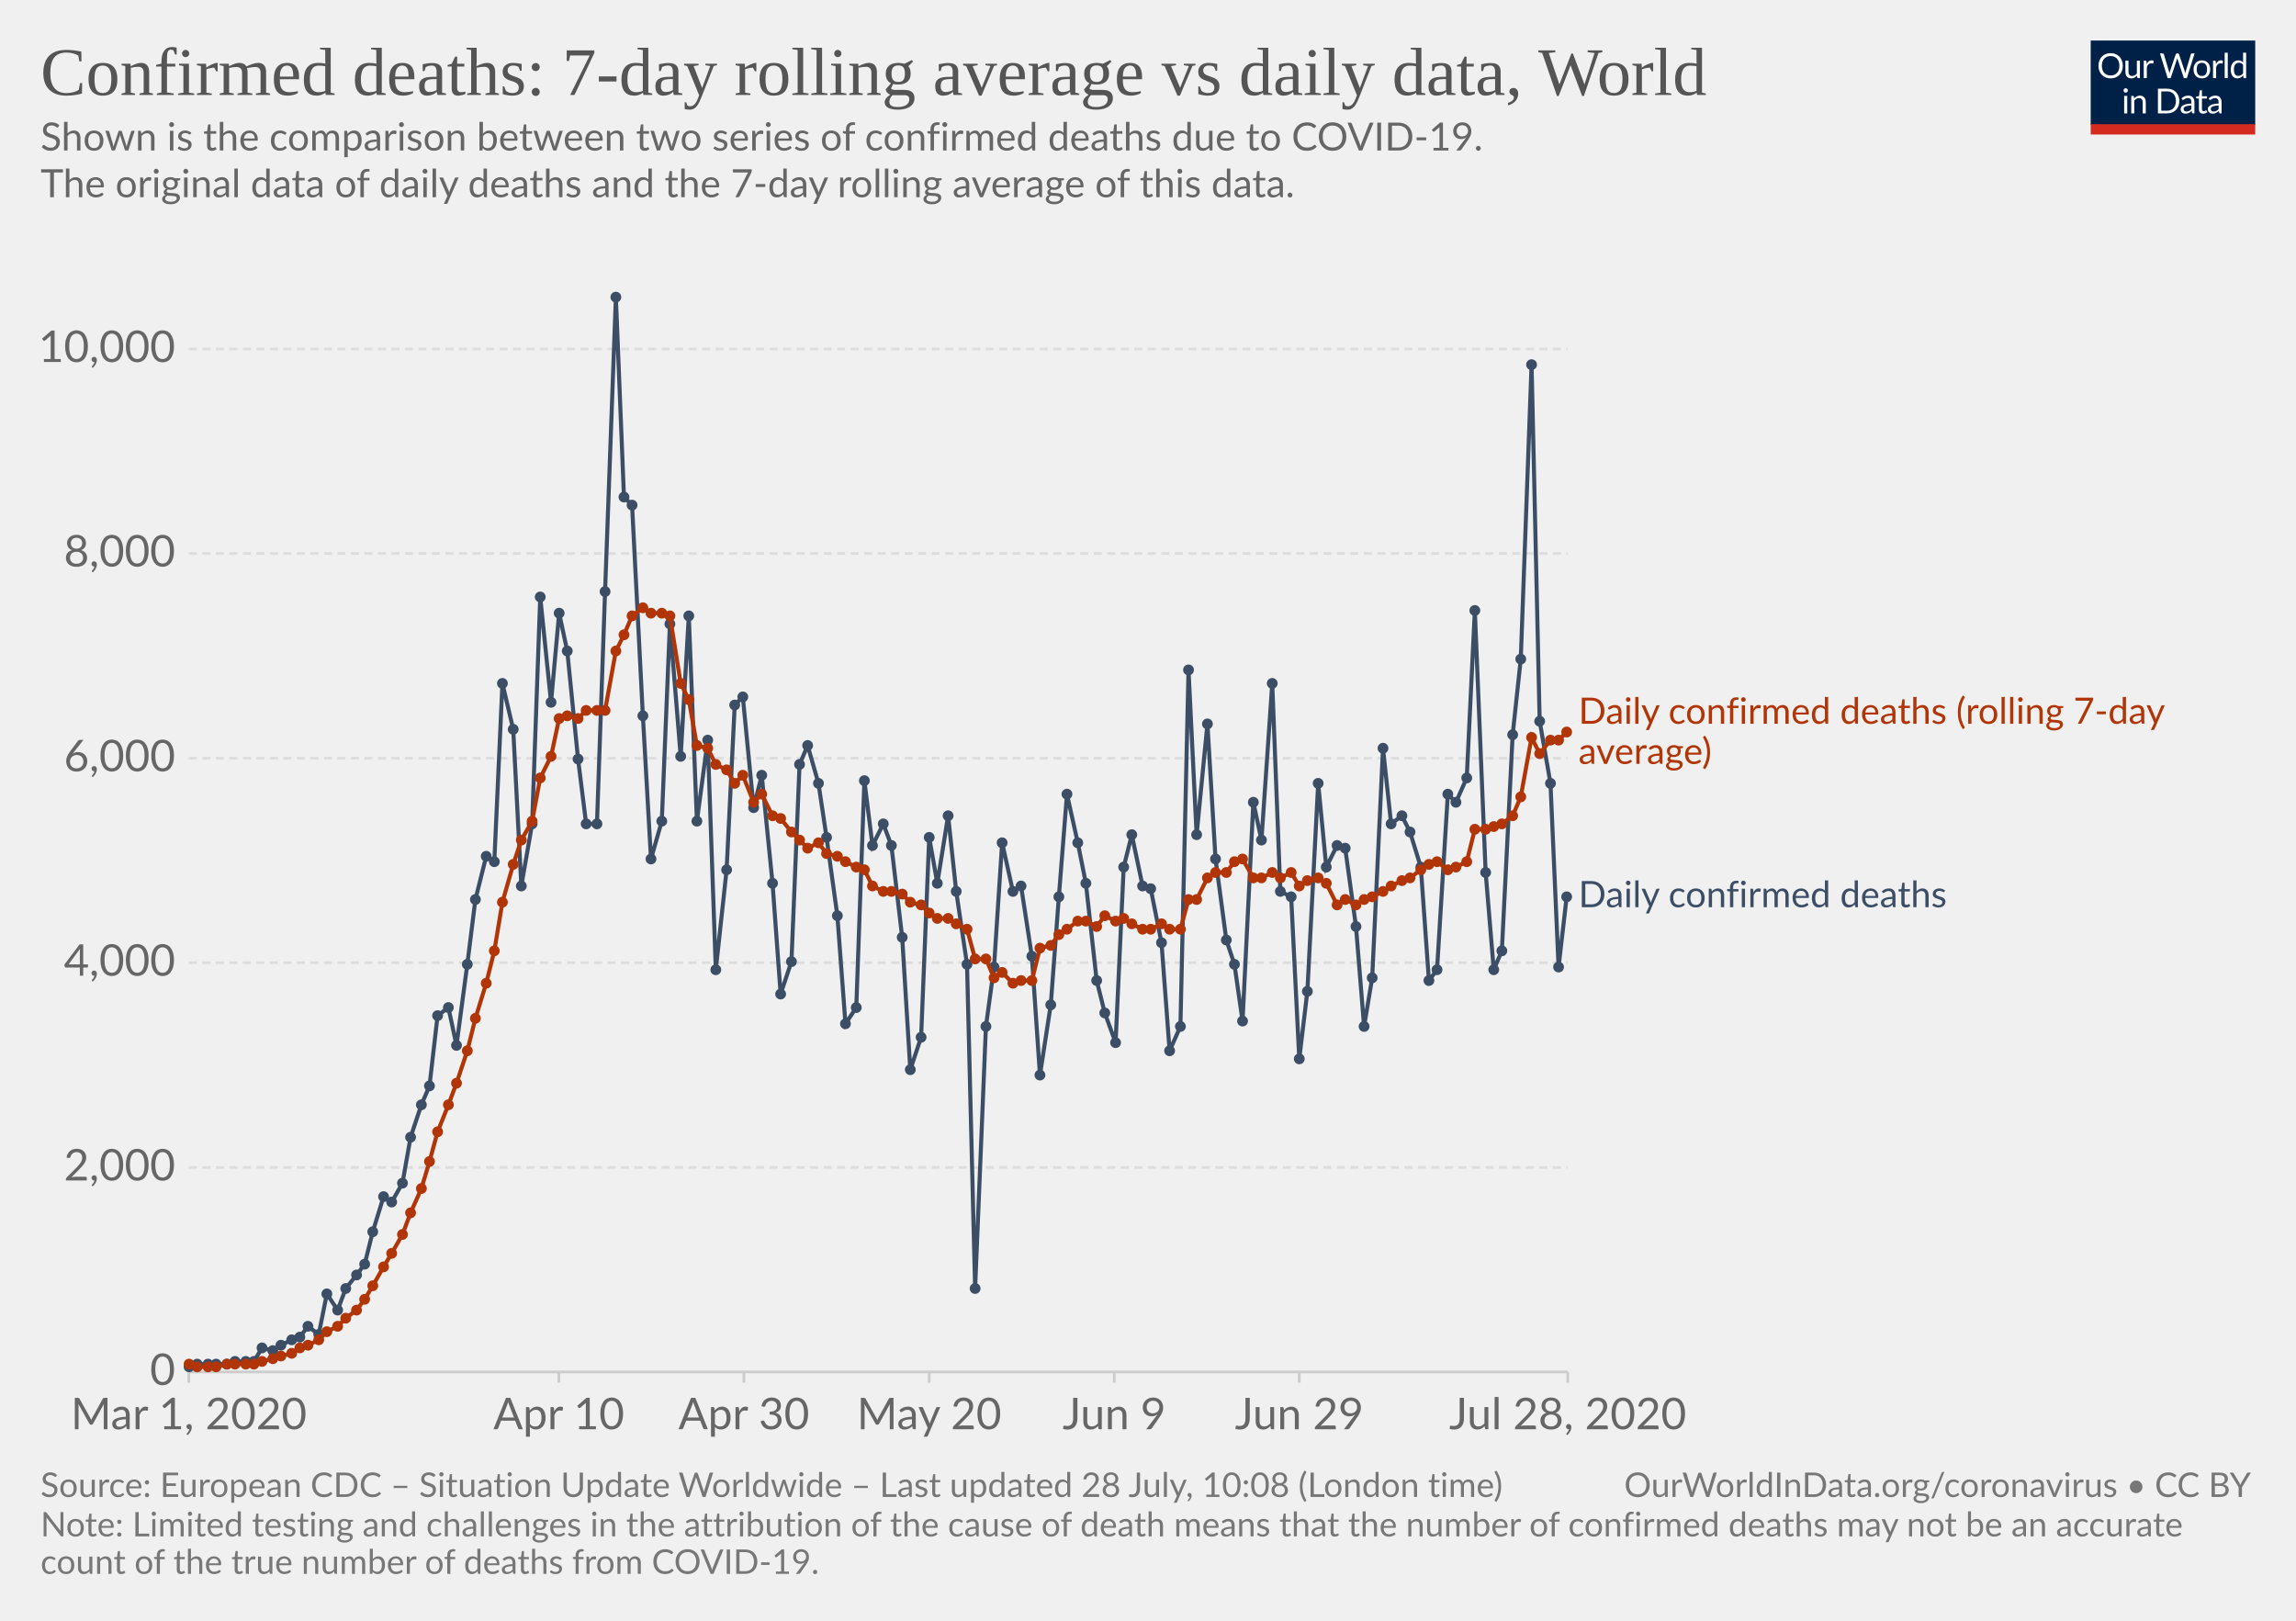
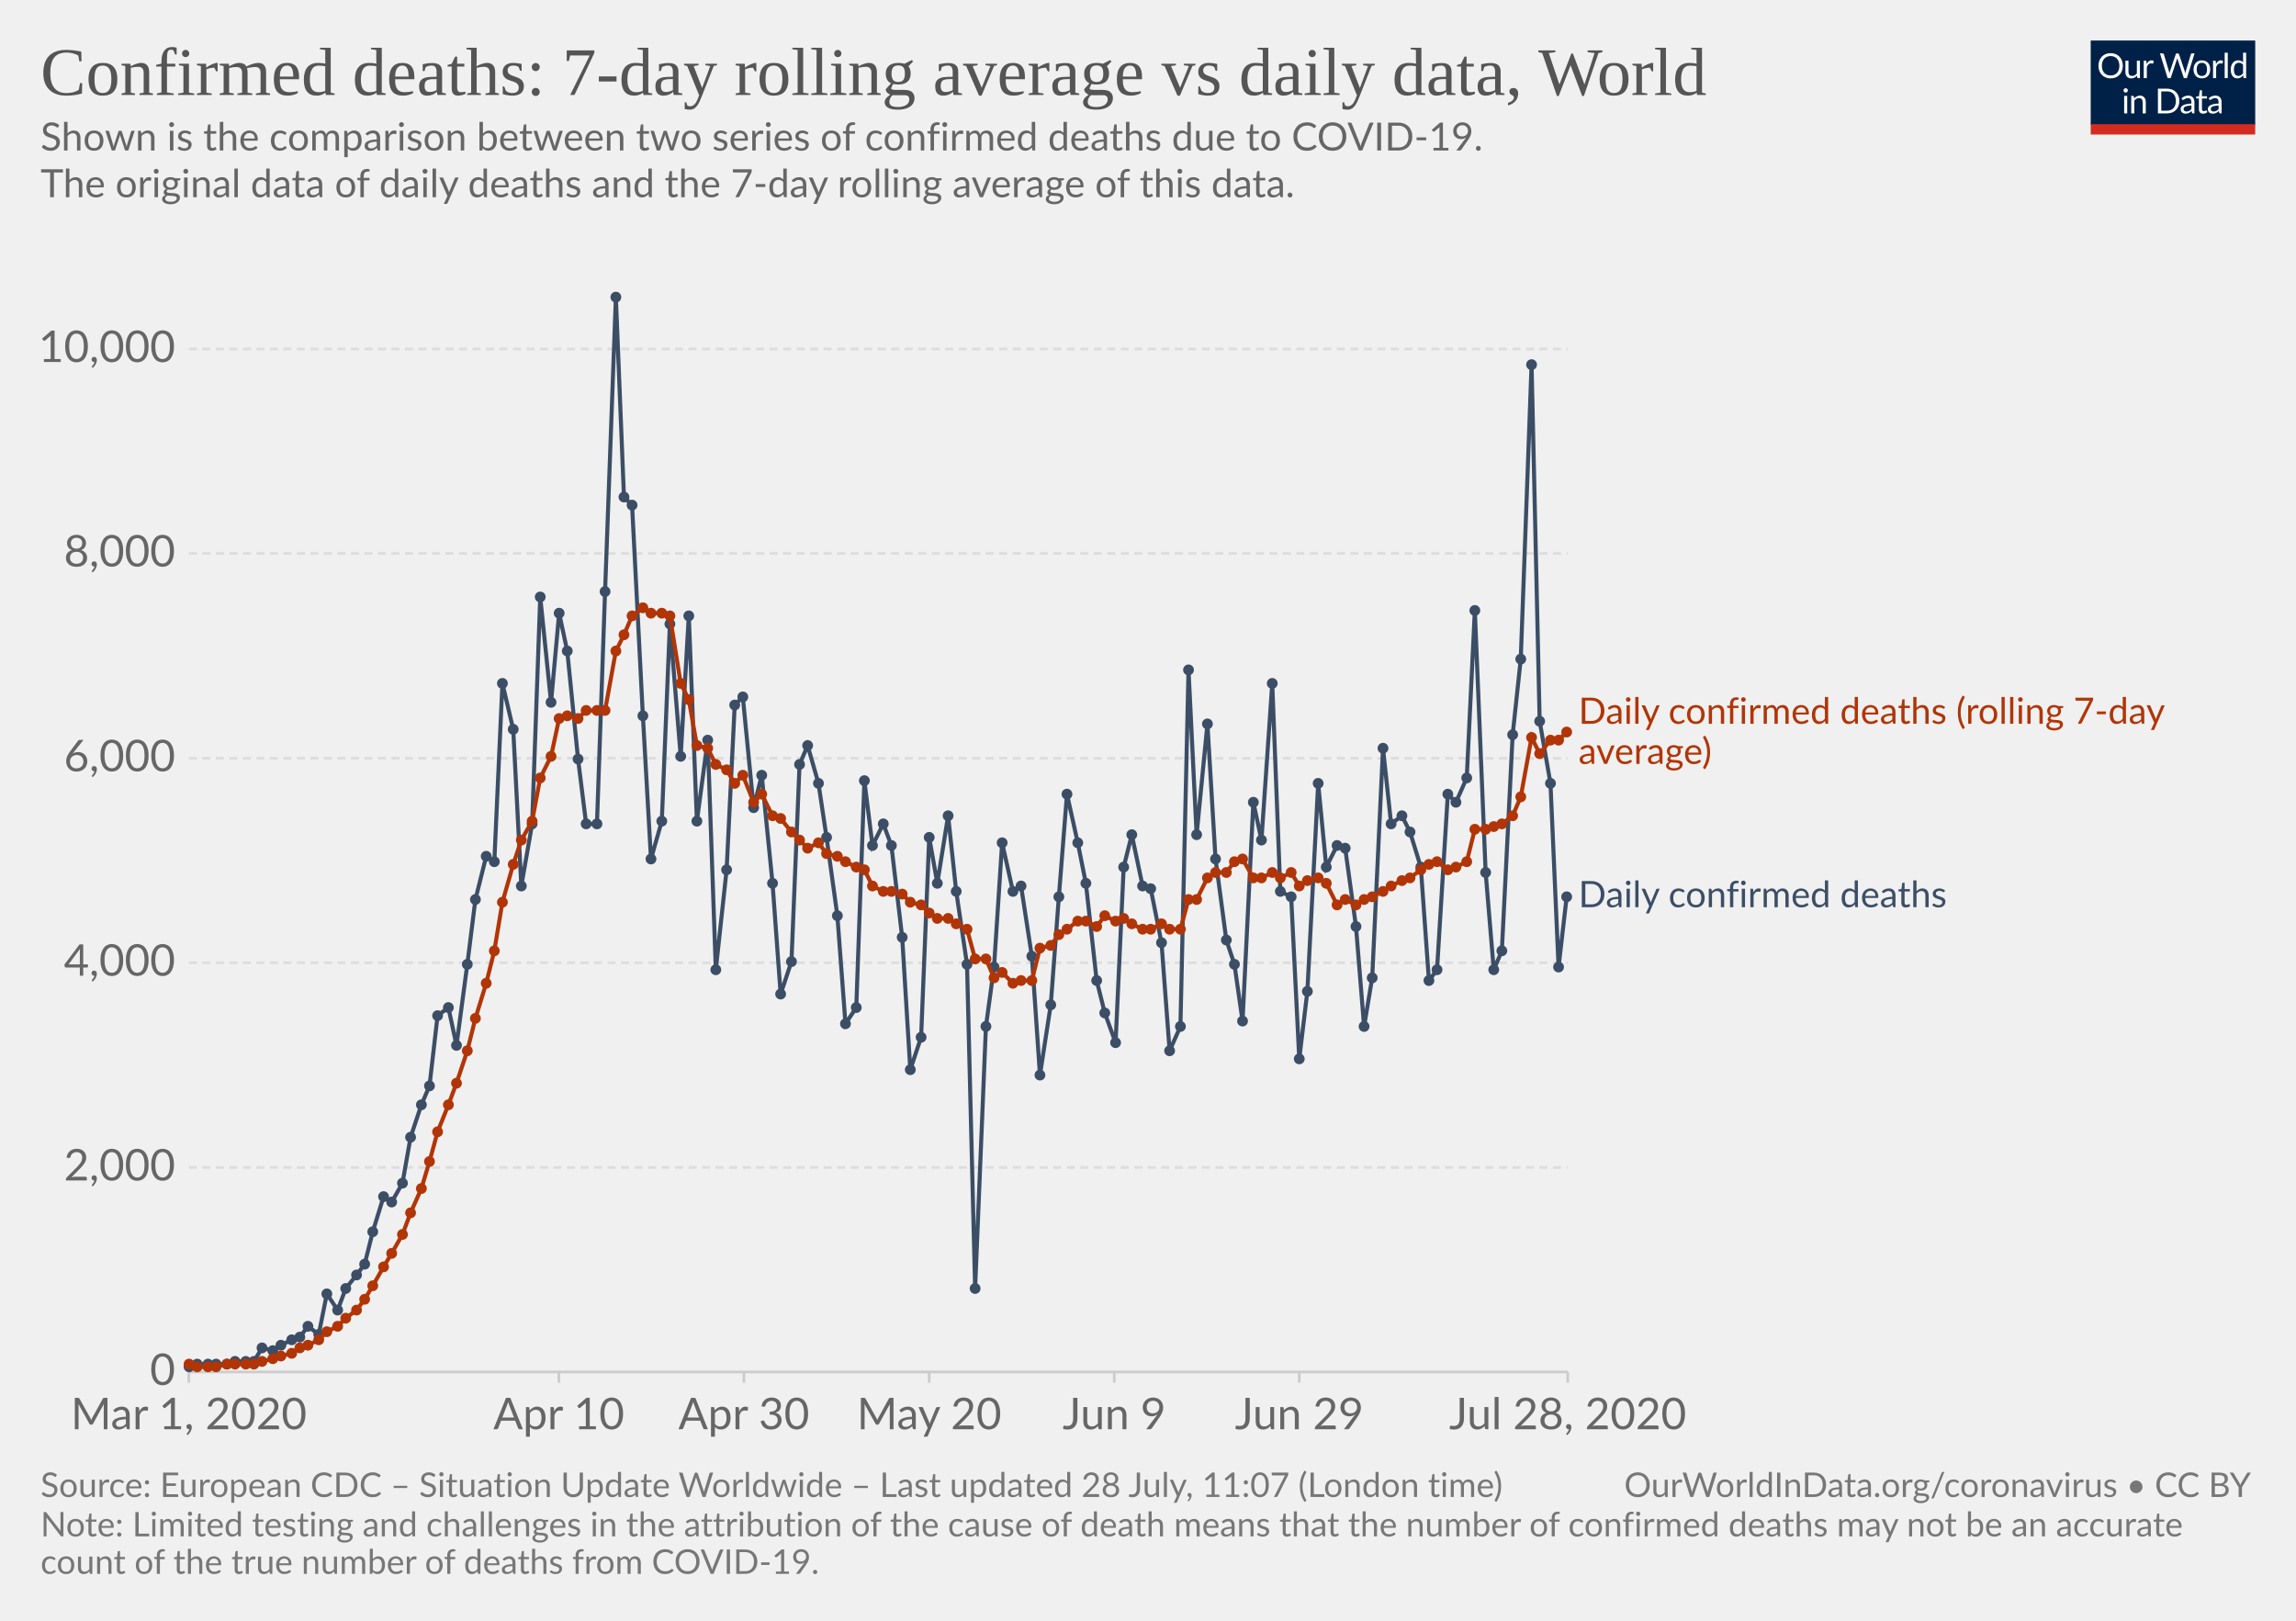
<svg xmlns="http://www.w3.org/2000/svg" version="1.1" style="background-color:#fff;-webkit-font-smoothing:antialiased" width="850" height="600" viewBox="0 0 850 600" font-family="Lato,'Helvetica Neue',Helvetica,Arial,sans-serif" font-size="18" text-rendering="optimizeLegibility">
  <g class="HeaderView">
    <g transform="matrix(.29 0 0 .29 774 15)">
      <svg width="210" height="120" viewBox="0 0 210 120" fill="none">
        <g clip-path="url(#clip0)">
          <path d="M0 0h210v107.89H0V0z" fill="#002147" />
          <path d="M40.98 32.25c0 2.36-.38 4.53-1.12 6.51a14.26 14.26 0 01-8.1 8.4c-1.9.78-4.02 1.17-6.34 1.17a16.6 16.6 0 01-6.33-1.17 14.31 14.31 0 01-8.08-8.4 18.29 18.29 0 01-1.12-6.51c0-2.36.38-4.53 1.12-6.5a14.32 14.32 0 018.07-8.44c1.92-.8 4.03-1.19 6.34-1.19 2.32 0 4.43.4 6.34 1.19 1.92.8 3.56 1.9 4.93 3.34a14.87 14.87 0 013.17 5.1 18.1 18.1 0 011.12 6.5zm-4.38 0c0-1.94-.26-3.68-.8-5.22a10.91 10.91 0 00-2.24-3.89 9.68 9.68 0 00-3.52-2.46 11.95 11.95 0 00-4.62-.86c-1.68 0-3.21.28-4.6.86a9.88 9.88 0 00-3.54 2.46 10.91 10.91 0 00-2.24 3.9c-.53 1.53-.8 3.27-.8 5.2 0 1.94.27 3.68.8 5.22a11.17 11.17 0 002.24 3.9 10.01 10.01 0 003.55 2.44c1.38.56 2.9.83 4.6.83 1.7 0 3.24-.27 4.61-.83a9.8 9.8 0 003.52-2.44 11.17 11.17 0 002.25-3.9c.53-1.54.8-3.28.8-5.21zm26.22-6.54V48H60.5c-.56 0-.9-.27-1.05-.81l-.31-2.4a12.45 12.45 0 01-3.26 2.6c-1.2.64-2.58.96-4.13.96-1.22 0-2.3-.2-3.24-.6a6.52 6.52 0 01-2.33-1.7 7.37 7.37 0 01-1.43-2.67c-.3-1.04-.46-2.2-.46-3.45V25.7h3.91v14.22c0 1.68.38 2.99 1.15 3.91.77.93 1.96 1.39 3.54 1.39 1.16 0 2.24-.27 3.23-.82a10.42 10.42 0 002.8-2.28V25.7h3.91zm8.61 4.47a9.94 9.94 0 012.6-3.56 5.64 5.64 0 013.76-1.3c.47 0 .92.05 1.34.15.44.1.83.27 1.17.49l-.3 2.92c-.09.37-.3.55-.66.55-.2 0-.5-.04-.9-.13a6.21 6.21 0 00-3.24.18c-.54.2-1.03.5-1.47.92-.42.4-.81.9-1.17 1.5-.33.58-.64 1.26-.92 2.02V48H67.7V25.71h2.25c.42 0 .72.08.88.25.16.16.27.44.33.83l.26 3.39zm61.16-13.7L122.75 48h-3.82l-7.99-24.05a21.95 21.95 0 01-.42-1.58 38.36 38.36 0 01-.44 1.58L102.05 48h-3.83L88.4 16.47h3.54c.38 0 .7.1.95.29.26.2.43.43.5.73l6.52 21.9c.1.4.2.83.28 1.28.1.46.2.94.29 1.46l.3-1.46c.12-.47.25-.9.38-1.27l7.41-21.91c.1-.25.26-.48.51-.69.27-.22.58-.33.95-.33h1.23c.38 0 .69.1.92.29.24.2.41.43.53.73l7.4 21.9a28.4 28.4 0 01.68 2.62 29.52 29.52 0 01.52-2.61l6.54-21.91c.07-.27.23-.5.48-.7.27-.21.58-.32.95-.32h3.32zm9.35 8.88c1.63 0 3.1.27 4.4.82a9.43 9.43 0 015.46 5.94c.5 1.4.74 2.98.74 4.73 0 1.76-.25 3.34-.74 4.75a9.43 9.43 0 01-5.46 5.92c-1.3.52-2.77.79-4.4.79-1.64 0-3.12-.27-4.44-.8a9.42 9.42 0 01-3.35-2.3c-.92-1-1.63-2.2-2.13-3.61-.49-1.41-.73-3-.73-4.75s.24-3.33.73-4.73c.5-1.43 1.2-2.64 2.13-3.63a9.4 9.4 0 013.35-2.31c1.32-.55 2.8-.82 4.44-.82zm0 19.89c2.2 0 3.84-.73 4.93-2.2 1.08-1.48 1.63-3.54 1.63-6.18 0-2.66-.55-4.72-1.63-6.2-1.09-1.49-2.73-2.23-4.93-2.23-1.12 0-2.09.2-2.93.57a5.7 5.7 0 00-2.06 1.65 7.5 7.5 0 00-1.24 2.67c-.26 1.04-.4 2.22-.4 3.54 0 2.64.55 4.7 1.64 6.18 1.1 1.47 2.76 2.2 4.99 2.2zm17.97-15.07a9.94 9.94 0 012.6-3.56 5.64 5.64 0 013.76-1.3c.47 0 .91.05 1.34.15.44.1.83.27 1.16.49l-.28 2.92c-.09.37-.31.55-.66.55-.2 0-.5-.04-.9-.13a6.2 6.2 0 00-3.24.18c-.54.2-1.03.5-1.47.92-.43.4-.82.9-1.17 1.5a13.1 13.1 0 00-.92 2.02V48h-3.94V25.71h2.24c.43 0 .72.08.88.25.17.16.28.44.33.83l.27 3.39zm15.04-14.59V48h-3.92V15.6h3.92zm19.55 15.43a6.22 6.22 0 00-2.38-2.05 6.7 6.7 0 00-2.86-.6c-2.07 0-3.66.75-4.77 2.23-1.12 1.48-1.68 3.6-1.68 6.33 0 1.46.13 2.7.38 3.74a7.29 7.29 0 001.1 2.56 4.35 4.35 0 001.78 1.45c.7.3 1.5.46 2.4.46 1.29 0 2.41-.3 3.36-.88a9.6 9.6 0 002.67-2.49V31.02zm3.91-15.43V48h-2.33c-.56 0-.9-.27-1.06-.81l-.35-2.71a12.13 12.13 0 01-3.25 2.77 8.28 8.28 0 01-4.23 1.06 7.31 7.31 0 01-6.14-2.9c-.73-.96-1.3-2.15-1.69-3.57a18.35 18.35 0 01.07-9.48 11.29 11.29 0 011.89-3.7 8.7 8.7 0 017.06-3.34 7.96 7.96 0 016.12 2.62V15.59h3.91zM46.61 70.71V93H42.7V70.71h3.91zm.84-7c0 .39-.08.75-.24 1.09a2.81 2.81 0 01-1.52 1.47 2.67 2.67 0 01-2.16 0 2.9 2.9 0 01-1.45-1.47 2.67 2.67 0 010-2.16c.15-.35.35-.65.6-.9.25-.27.53-.47.85-.62a2.67 2.67 0 012.16 0c.35.15.65.35.9.62.27.25.47.55.62.9.16.34.24.7.24 1.08zm7.97 10.24c.49-.54 1-1.04 1.54-1.48a9.85 9.85 0 013.66-1.84 8.96 8.96 0 015.43.35c.94.4 1.72.97 2.33 1.71a7.36 7.36 0 011.43 2.67c.32 1.04.49 2.19.49 3.45V93h-3.94V78.81c0-1.69-.4-3-1.17-3.92-.76-.93-1.93-1.4-3.5-1.4a6.6 6.6 0 00-3.25.83c-1 .56-1.92 1.31-2.77 2.27V93h-3.94V70.71h2.35c.56 0 .9.28 1.04.82l.3 2.42zm57.7 3.3c0 2.36-.37 4.5-1.11 6.44a14.3 14.3 0 01-3.17 4.98 14.1 14.1 0 01-4.93 3.2c-1.9.76-4.02 1.13-6.33 1.13H85.8V61.47h11.77c2.31 0 4.42.39 6.33 1.15a13.8 13.8 0 018.1 8.18 17.75 17.75 0 011.12 6.45zm-4.37 0c0-1.94-.26-3.67-.8-5.2a10.94 10.94 0 00-2.23-3.87 9.57 9.57 0 00-3.53-2.42 12.23 12.23 0 00-4.61-.83h-7.5v24.62h7.5c1.7 0 3.24-.28 4.61-.84a9.7 9.7 0 003.53-2.4 10.94 10.94 0 002.24-3.87c.53-1.53.8-3.26.8-5.2zm19.8 5.72c-1.8.06-3.34.2-4.62.44-1.26.22-2.3.51-3.1.88-.8.36-1.37.8-1.74 1.3-.35.5-.53 1.05-.53 1.67 0 .58.1 1.1.3 1.52a3 3 0 00.76 1.05c.34.27.73.46 1.17.6.45.11.94.17 1.45.17a7.28 7.28 0 003.5-.81 11.95 11.95 0 002.82-2.2v-4.62zm-12.65-9.11a12.73 12.73 0 013.98-2.66c1.43-.59 3-.88 4.73-.88 1.25 0 2.36.2 3.33.61a6.81 6.81 0 013.94 4.38c.33 1.04.5 2.19.5 3.43V93h-1.74a1.8 1.8 0 01-.88-.18c-.2-.13-.36-.38-.48-.74l-.44-2.12c-.59.55-1.16 1.03-1.72 1.46a9.48 9.48 0 01-3.74 1.7c-.69.15-1.46.23-2.3.23-.87 0-1.69-.12-2.45-.35a5.34 5.34 0 01-3.34-2.93 6.64 6.64 0 01-.49-2.64c0-.88.25-1.72.73-2.53a6.33 6.33 0 012.35-2.17c1.09-.63 2.5-1.15 4.25-1.54 1.75-.41 3.89-.65 6.42-.7v-1.75c0-1.73-.37-3.03-1.12-3.91-.75-.9-1.84-1.34-3.28-1.34-.97 0-1.78.12-2.44.37-.64.23-1.2.5-1.7.81l-1.23.82c-.33.23-.67.35-1 .35-.27 0-.5-.07-.69-.2a2.1 2.1 0 01-.48-.53l-.7-1.25zm27.67 19.5c-1.76 0-3.12-.5-4.07-1.48-.94-.98-1.41-2.4-1.41-4.25V74h-2.68a.9.9 0 01-.6-.2c-.16-.14-.24-.36-.24-.66v-1.56l3.65-.46.9-6.89a.9.9 0 01.29-.52.88.88 0 01.62-.22H142v7.67h6.44V74H142v13.38c0 .94.22 1.63.68 2.09.45.45 1.04.68 1.76.68a3.21 3.21 0 001.85-.53l.55-.35c.16-.12.3-.18.41-.18.2 0 .4.13.55.38l1.15 1.87a7.45 7.45 0 01-2.44 1.5c-.96.35-1.94.52-2.95.52zm19.68-10.4c-1.8.07-3.34.21-4.62.45-1.26.22-2.3.51-3.1.88-.8.36-1.37.8-1.74 1.3-.35.5-.53 1.05-.53 1.67 0 .58.1 1.1.3 1.52.18.42.44.77.76 1.05.34.27.73.46 1.17.6.45.11.94.17 1.45.17a7.3 7.3 0 003.5-.81 12.04 12.04 0 002.82-2.2v-4.62zm-12.65-9.1a12.72 12.72 0 013.99-2.66c1.42-.59 3-.88 4.72-.88 1.25 0 2.36.2 3.33.61a6.81 6.81 0 013.94 4.38c.33 1.04.5 2.19.5 3.43V93h-1.74a1.8 1.8 0 01-.88-.18c-.2-.13-.36-.38-.48-.74l-.44-2.12c-.59.55-1.16 1.03-1.72 1.46a9.48 9.48 0 01-3.74 1.7c-.69.15-1.46.23-2.3.23-.87 0-1.69-.12-2.45-.35a5.33 5.33 0 01-3.34-2.93 6.62 6.62 0 01-.49-2.64c0-.88.25-1.72.73-2.53a6.33 6.33 0 012.35-2.17c1.09-.63 2.5-1.15 4.25-1.54a31.2 31.2 0 016.42-.7v-1.75c0-1.73-.37-3.03-1.12-3.91-.75-.9-1.84-1.34-3.28-1.34-.97 0-1.78.12-2.44.37-.64.23-1.2.5-1.7.81-.46.3-.87.57-1.22.82-.34.23-.68.35-1.02.35-.26 0-.49-.07-.68-.2a1.88 1.88 0 01-.48-.53l-.7-1.25z" fill="#fff" />
          <path fill="#D42B21" d="M0 106.79h210V120H0z" />
        </g>
        <defs>
          <clipPath id="clip0">
            <path fill="#fff" d="M0 0h210v120H0z" />
          </clipPath>
        </defs>
      </svg>
    </g>
    <a href="https://ourworldindata.org/grapher/daily-confirmed-deaths-comparison-with-rolling-average" target="_blank" font-family="&quot;Playfair Display&quot;,Georgia,&quot;Times New Roman&quot;,serif">
      <text font-size="25.2" x="15" y="35.2" fill="#555">
        <tspan x="15" y="35.16">Confirmed deaths: 7-day rolling average vs daily data, World</tspan>
      </text>
    </a>
    <text font-size="14.4" x="15" y="55.7" fill="#666">
      <tspan x="15" y="55.72">Shown is the comparison between two series of confirmed deaths due to COVID-19.</tspan>
      <tspan x="15" y="73"> The original data of daily deaths and the 7-day rolling average of this data.</tspan>
      <tspan x="15" y="90.28" />
    </text>
  </g>
  <g class="LineChart">
    <defs>
      <clipPath id="a">
        <path d="M59.9 0h830v838.6h-830z" />
      </clipPath>
    </defs>
    <g class="AxisBoxView">
      <g class="HorizontalAxis">
        <path stroke="#ccc" d="M69.9 507.9v4M206.9 507.9v4M275.4 507.9v4M344 507.9v4M412.5 507.9v4M481 507.9v4M580.4 507.9v4" />
        <text x="69.9" y="529.1" fill="#666" text-anchor="middle" font-size="16.2">Mar 1, 2020</text>
        <text x="206.9" y="529.1" fill="#666" text-anchor="middle" font-size="16.2">Apr 10</text>
        <text x="275.4" y="529.1" fill="#666" text-anchor="middle" font-size="16.2">Apr 30</text>
        <text x="344" y="529.1" fill="#666" text-anchor="middle" font-size="16.2">May 20</text>
        <text x="412.5" y="529.1" fill="#666" text-anchor="middle" font-size="16.2">Jun 9</text>
        <text x="481" y="529.1" fill="#666" text-anchor="middle" font-size="16.2">Jun 29</text>
        <text x="580.4" y="529.1" fill="#666" text-anchor="middle" font-size="16.2">Jul 28, 2020</text>
      </g>
      <g class="VerticalAxis" fill="#666" dominant-baseline="middle" text-anchor="end" font-size="16.2">
        <text x="64.9" y="507.9">0</text>
        <text x="64.9" y="432.2">2,000</text>
        <text x="64.9" y="356.4">4,000</text>
        <text x="64.9" y="280.7">6,000</text>
        <text x="64.9" y="204.9">8,000</text>
        <text x="64.9" y="129.2">10,000</text>
      </g>
      <g class="AxisGridLines horizontalLines">
        <path stroke="#ccc" d="M69.9 507.9h510.46" />
        <path stroke="#ddd" stroke-dasharray="3,2" d="M69.9 432.2h510.46M69.9 356.4h510.46M69.9 280.7h510.46M69.9 204.9h510.46M69.9 129.2h510.46" />
      </g>
    </g>
    <g clip-path="url(#a)">
      <g class="HeightedLegend" cursor="default">
        <g class="legendMark">
          <text font-size="13.5" x="584.4" y="267.9" fill="#B13507">
            <tspan x="584.36" y="267.95">Daily confirmed deaths (rolling 7-day</tspan>
            <tspan x="584.36" y="282.8">average)</tspan>
          </text>
        </g>
        <g class="legendMark">
          <text font-size="13.5" x="584.4" y="335.9" fill="#3C4E66">
            <tspan x="584.36" y="335.85">Daily confirmed deaths</tspan>
          </text>
        </g>
      </g>
      <g class="Lines">
        <g class="key-World_0">
          <path stroke="#3C4E66" stroke-linecap="round" d="M70 506l3-1h11l3-1h7l3-5 4 1 3-2 4-2 3-1 3-4 4 3 3-15 4 6 3-8 4-5 3-4 3-12 4-13 3 2 4-7 3-17 4-12 3-7 3-26 4-3 3 14 4-30 3-24 4-16 3 2 3-66 4 17 3 58 4-23 3-84 4 39 3-33 3 14 4 40 3 24h4l3-86 4-109 3 74 3 3 4 78 3 53 4-14 3-73 4 49 3-52 3 76 4-30 3 85 4-37 3-61 3-3 4 41 3-12 4 40 3 41 4-12 3-73 3-7 4 14 3 20 4 29 3 40 4-6 3-84 3 24 4-8 3 8 4 34 3 49 4-12 3-74 3 17 4-25 3 28 4 27 3 120 4-97 3-22 3-46 4 18 3-2 4 26 3 44 4-26 3-40 3-38 4 18 3 15 4 36 3 12 4 11 3-65 3-12 4 19 3 1 4 20 3 40 4-9 3-132 3 61 4-41 3 50 4 30 3 9 3 21 4-81 3 14 4-58 3 77 4 2 3 60 3-25 4-77 3 31 4-8 3 1 4 29 3 37 3-18 4-85 3 28 4-3 3 6 4 13 3 42 3-4 4-65 3 3 4-9 3-62 4 97 3 36 3-7 4-80 3-28 4-109 3 132 4 23 3 68 3-26" fill="none" stroke-width="1.5" />
          <g fill="#3C4E66">
            <circle cx="70" cy="506" r="2" />
            <circle cx="73" cy="505" r="2" />
            <circle cx="77" cy="505" r="2" />
            <circle cx="80" cy="505" r="2" />
            <circle cx="84" cy="505" r="2" />
            <circle cx="87" cy="504" r="2" />
            <circle cx="91" cy="504" r="2" />
            <circle cx="94" cy="504" r="2" />
            <circle cx="97" cy="499" r="2" />
            <circle cx="101" cy="500" r="2" />
            <circle cx="104" cy="498" r="2" />
            <circle cx="108" cy="496" r="2" />
            <circle cx="111" cy="495" r="2" />
            <circle cx="114" cy="491" r="2" />
            <circle cx="118" cy="494" r="2" />
            <circle cx="121" cy="479" r="2" />
            <circle cx="125" cy="485" r="2" />
            <circle cx="128" cy="477" r="2" />
            <circle cx="132" cy="472" r="2" />
            <circle cx="135" cy="468" r="2" />
            <circle cx="138" cy="456" r="2" />
            <circle cx="142" cy="443" r="2" />
            <circle cx="145" cy="445" r="2" />
            <circle cx="149" cy="438" r="2" />
            <circle cx="152" cy="421" r="2" />
            <circle cx="156" cy="409" r="2" />
            <circle cx="159" cy="402" r="2" />
            <circle cx="162" cy="376" r="2" />
            <circle cx="166" cy="373" r="2" />
            <circle cx="169" cy="387" r="2" />
            <circle cx="173" cy="357" r="2" />
            <circle cx="176" cy="333" r="2" />
            <circle cx="180" cy="317" r="2" />
            <circle cx="183" cy="319" r="2" />
            <circle cx="186" cy="253" r="2" />
            <circle cx="190" cy="270" r="2" />
            <circle cx="193" cy="328" r="2" />
            <circle cx="197" cy="305" r="2" />
            <circle cx="200" cy="221" r="2" />
            <circle cx="204" cy="260" r="2" />
            <circle cx="207" cy="227" r="2" />
            <circle cx="210" cy="241" r="2" />
            <circle cx="214" cy="281" r="2" />
            <circle cx="217" cy="305" r="2" />
            <circle cx="221" cy="305" r="2" />
            <circle cx="224" cy="219" r="2" />
            <circle cx="228" cy="110" r="2" />
            <circle cx="231" cy="184" r="2" />
            <circle cx="234" cy="187" r="2" />
            <circle cx="238" cy="265" r="2" />
            <circle cx="241" cy="318" r="2" />
            <circle cx="245" cy="304" r="2" />
            <circle cx="248" cy="231" r="2" />
            <circle cx="252" cy="280" r="2" />
            <circle cx="255" cy="228" r="2" />
            <circle cx="258" cy="304" r="2" />
            <circle cx="262" cy="274" r="2" />
            <circle cx="265" cy="359" r="2" />
            <circle cx="269" cy="322" r="2" />
            <circle cx="272" cy="261" r="2" />
            <circle cx="275" cy="258" r="2" />
            <circle cx="279" cy="299" r="2" />
            <circle cx="282" cy="287" r="2" />
            <circle cx="286" cy="327" r="2" />
            <circle cx="289" cy="368" r="2" />
            <circle cx="293" cy="356" r="2" />
            <circle cx="296" cy="283" r="2" />
            <circle cx="299" cy="276" r="2" />
            <circle cx="303" cy="290" r="2" />
            <circle cx="306" cy="310" r="2" />
            <circle cx="310" cy="339" r="2" />
            <circle cx="313" cy="379" r="2" />
            <circle cx="317" cy="373" r="2" />
            <circle cx="320" cy="289" r="2" />
            <circle cx="323" cy="313" r="2" />
            <circle cx="327" cy="305" r="2" />
            <circle cx="330" cy="313" r="2" />
            <circle cx="334" cy="347" r="2" />
            <circle cx="337" cy="396" r="2" />
            <circle cx="341" cy="384" r="2" />
            <circle cx="344" cy="310" r="2" />
            <circle cx="347" cy="327" r="2" />
            <circle cx="351" cy="302" r="2" />
            <circle cx="354" cy="330" r="2" />
            <circle cx="358" cy="357" r="2" />
            <circle cx="361" cy="477" r="2" />
            <circle cx="365" cy="380" r="2" />
            <circle cx="368" cy="358" r="2" />
            <circle cx="371" cy="312" r="2" />
            <circle cx="375" cy="330" r="2" />
            <circle cx="378" cy="328" r="2" />
            <circle cx="382" cy="354" r="2" />
            <circle cx="385" cy="398" r="2" />
            <circle cx="389" cy="372" r="2" />
            <circle cx="392" cy="332" r="2" />
            <circle cx="395" cy="294" r="2" />
            <circle cx="399" cy="312" r="2" />
            <circle cx="402" cy="327" r="2" />
            <circle cx="406" cy="363" r="2" />
            <circle cx="409" cy="375" r="2" />
            <circle cx="413" cy="386" r="2" />
            <circle cx="416" cy="321" r="2" />
            <circle cx="419" cy="309" r="2" />
            <circle cx="423" cy="328" r="2" />
            <circle cx="426" cy="329" r="2" />
            <circle cx="430" cy="349" r="2" />
            <circle cx="433" cy="389" r="2" />
            <circle cx="437" cy="380" r="2" />
            <circle cx="440" cy="248" r="2" />
            <circle cx="443" cy="309" r="2" />
            <circle cx="447" cy="268" r="2" />
            <circle cx="450" cy="318" r="2" />
            <circle cx="454" cy="348" r="2" />
            <circle cx="457" cy="357" r="2" />
            <circle cx="460" cy="378" r="2" />
            <circle cx="464" cy="297" r="2" />
            <circle cx="467" cy="311" r="2" />
            <circle cx="471" cy="253" r="2" />
            <circle cx="474" cy="330" r="2" />
            <circle cx="478" cy="332" r="2" />
            <circle cx="481" cy="392" r="2" />
            <circle cx="484" cy="367" r="2" />
            <circle cx="488" cy="290" r="2" />
            <circle cx="491" cy="321" r="2" />
            <circle cx="495" cy="313" r="2" />
            <circle cx="498" cy="314" r="2" />
            <circle cx="502" cy="343" r="2" />
            <circle cx="505" cy="380" r="2" />
            <circle cx="508" cy="362" r="2" />
            <circle cx="512" cy="277" r="2" />
            <circle cx="515" cy="305" r="2" />
            <circle cx="519" cy="302" r="2" />
            <circle cx="522" cy="308" r="2" />
            <circle cx="526" cy="321" r="2" />
            <circle cx="529" cy="363" r="2" />
            <circle cx="532" cy="359" r="2" />
            <circle cx="536" cy="294" r="2" />
            <circle cx="539" cy="297" r="2" />
            <circle cx="543" cy="288" r="2" />
            <circle cx="546" cy="226" r="2" />
            <circle cx="550" cy="323" r="2" />
            <circle cx="553" cy="359" r="2" />
            <circle cx="556" cy="352" r="2" />
            <circle cx="560" cy="272" r="2" />
            <circle cx="563" cy="244" r="2" />
            <circle cx="567" cy="135" r="2" />
            <circle cx="570" cy="267" r="2" />
            <circle cx="574" cy="290" r="2" />
            <circle cx="577" cy="358" r="2" />
            <circle cx="580" cy="332" r="2" />
          </g>
        </g>
        <g class="key-World_1">
          <path stroke="#B13507" stroke-linecap="round" d="M70 505l3 1h7l4-1h10l3-1 4-1 3-1 4-1 3-2 3-1 4-2 3-3 4-2 3-3 4-3 3-4 3-5 4-7 3-5 4-7 3-8 4-9 3-10 3-11 4-10 3-8 4-12 3-12 4-13 3-12 3-18 4-14 3-9 4-7 3-16 4-8 3-14 3-1 4 1 3-3h7l4-22 3-6 3-7 4-3 3 2h4l3 1 4 25 3 6 3 17 4 1 3 6 4 2 3 5 3-3 4 10 3-3 4 8 3 1 4 5 3 3 3 3 4-2 3 4 4 1 3 2 4 2 3 1 3 6 4 2h3l4 1 3 3 4 1 3 3 3 2h4l3 2 4 2 3 11h4l3 7 3-2 4 4 3-1h4l3-12 4-1 3-4 3-2 4-3h3l4 2 3-4 4 2 3-1 3 2 4 2h3l4-2 3 2h4l3-11h3l4-8 3-2h4l3-4 3-1 4 7h3l4-2 3 2 4-2 3 5 3-2 4-1 3 2 4 8 3-2 4 2 3-2 3-1 4-2 3-2 4-2 3-1 4-3 3-2 3-1 4 3 3-1 4-2 3-12h4l3-1 3-1 4-3 3-7 4-22 3 6 4-5h3l3-3" fill="none" stroke-width="1.5" />
          <g fill="#B13507">
            <circle cx="70" cy="505" r="2" />
            <circle cx="73" cy="506" r="2" />
            <circle cx="77" cy="506" r="2" />
            <circle cx="80" cy="506" r="2" />
            <circle cx="84" cy="505" r="2" />
            <circle cx="87" cy="505" r="2" />
            <circle cx="91" cy="505" r="2" />
            <circle cx="94" cy="505" r="2" />
            <circle cx="97" cy="504" r="2" />
            <circle cx="101" cy="503" r="2" />
            <circle cx="104" cy="502" r="2" />
            <circle cx="108" cy="501" r="2" />
            <circle cx="111" cy="499" r="2" />
            <circle cx="114" cy="498" r="2" />
            <circle cx="118" cy="496" r="2" />
            <circle cx="121" cy="493" r="2" />
            <circle cx="125" cy="491" r="2" />
            <circle cx="128" cy="488" r="2" />
            <circle cx="132" cy="485" r="2" />
            <circle cx="135" cy="481" r="2" />
            <circle cx="138" cy="476" r="2" />
            <circle cx="142" cy="469" r="2" />
            <circle cx="145" cy="464" r="2" />
            <circle cx="149" cy="457" r="2" />
            <circle cx="152" cy="449" r="2" />
            <circle cx="156" cy="440" r="2" />
            <circle cx="159" cy="430" r="2" />
            <circle cx="162" cy="419" r="2" />
            <circle cx="166" cy="409" r="2" />
            <circle cx="169" cy="401" r="2" />
            <circle cx="173" cy="389" r="2" />
            <circle cx="176" cy="377" r="2" />
            <circle cx="180" cy="364" r="2" />
            <circle cx="183" cy="352" r="2" />
            <circle cx="186" cy="334" r="2" />
            <circle cx="190" cy="320" r="2" />
            <circle cx="193" cy="311" r="2" />
            <circle cx="197" cy="304" r="2" />
            <circle cx="200" cy="288" r="2" />
            <circle cx="204" cy="280" r="2" />
            <circle cx="207" cy="266" r="2" />
            <circle cx="210" cy="265" r="2" />
            <circle cx="214" cy="266" r="2" />
            <circle cx="217" cy="263" r="2" />
            <circle cx="221" cy="263" r="2" />
            <circle cx="224" cy="263" r="2" />
            <circle cx="228" cy="241" r="2" />
            <circle cx="231" cy="235" r="2" />
            <circle cx="234" cy="228" r="2" />
            <circle cx="238" cy="225" r="2" />
            <circle cx="241" cy="227" r="2" />
            <circle cx="245" cy="227" r="2" />
            <circle cx="248" cy="228" r="2" />
            <circle cx="252" cy="253" r="2" />
            <circle cx="255" cy="259" r="2" />
            <circle cx="258" cy="276" r="2" />
            <circle cx="262" cy="277" r="2" />
            <circle cx="265" cy="283" r="2" />
            <circle cx="269" cy="285" r="2" />
            <circle cx="272" cy="290" r="2" />
            <circle cx="275" cy="287" r="2" />
            <circle cx="279" cy="297" r="2" />
            <circle cx="282" cy="294" r="2" />
            <circle cx="286" cy="302" r="2" />
            <circle cx="289" cy="303" r="2" />
            <circle cx="293" cy="308" r="2" />
            <circle cx="296" cy="311" r="2" />
            <circle cx="299" cy="314" r="2" />
            <circle cx="303" cy="312" r="2" />
            <circle cx="306" cy="316" r="2" />
            <circle cx="310" cy="317" r="2" />
            <circle cx="313" cy="319" r="2" />
            <circle cx="317" cy="321" r="2" />
            <circle cx="320" cy="322" r="2" />
            <circle cx="323" cy="328" r="2" />
            <circle cx="327" cy="330" r="2" />
            <circle cx="330" cy="330" r="2" />
            <circle cx="334" cy="331" r="2" />
            <circle cx="337" cy="334" r="2" />
            <circle cx="341" cy="335" r="2" />
            <circle cx="344" cy="338" r="2" />
            <circle cx="347" cy="340" r="2" />
            <circle cx="351" cy="340" r="2" />
            <circle cx="354" cy="342" r="2" />
            <circle cx="358" cy="344" r="2" />
            <circle cx="361" cy="355" r="2" />
            <circle cx="365" cy="355" r="2" />
            <circle cx="368" cy="362" r="2" />
            <circle cx="371" cy="360" r="2" />
            <circle cx="375" cy="364" r="2" />
            <circle cx="378" cy="363" r="2" />
            <circle cx="382" cy="363" r="2" />
            <circle cx="385" cy="351" r="2" />
            <circle cx="389" cy="350" r="2" />
            <circle cx="392" cy="346" r="2" />
            <circle cx="395" cy="344" r="2" />
            <circle cx="399" cy="341" r="2" />
            <circle cx="402" cy="341" r="2" />
            <circle cx="406" cy="343" r="2" />
            <circle cx="409" cy="339" r="2" />
            <circle cx="413" cy="341" r="2" />
            <circle cx="416" cy="340" r="2" />
            <circle cx="419" cy="342" r="2" />
            <circle cx="423" cy="344" r="2" />
            <circle cx="426" cy="344" r="2" />
            <circle cx="430" cy="342" r="2" />
            <circle cx="433" cy="344" r="2" />
            <circle cx="437" cy="344" r="2" />
            <circle cx="440" cy="333" r="2" />
            <circle cx="443" cy="333" r="2" />
            <circle cx="447" cy="325" r="2" />
            <circle cx="450" cy="323" r="2" />
            <circle cx="454" cy="323" r="2" />
            <circle cx="457" cy="319" r="2" />
            <circle cx="460" cy="318" r="2" />
            <circle cx="464" cy="325" r="2" />
            <circle cx="467" cy="325" r="2" />
            <circle cx="471" cy="323" r="2" />
            <circle cx="474" cy="325" r="2" />
            <circle cx="478" cy="323" r="2" />
            <circle cx="481" cy="328" r="2" />
            <circle cx="484" cy="326" r="2" />
            <circle cx="488" cy="325" r="2" />
            <circle cx="491" cy="327" r="2" />
            <circle cx="495" cy="335" r="2" />
            <circle cx="498" cy="333" r="2" />
            <circle cx="502" cy="335" r="2" />
            <circle cx="505" cy="333" r="2" />
            <circle cx="508" cy="332" r="2" />
            <circle cx="512" cy="330" r="2" />
            <circle cx="515" cy="328" r="2" />
            <circle cx="519" cy="326" r="2" />
            <circle cx="522" cy="325" r="2" />
            <circle cx="526" cy="322" r="2" />
            <circle cx="529" cy="320" r="2" />
            <circle cx="532" cy="319" r="2" />
            <circle cx="536" cy="322" r="2" />
            <circle cx="539" cy="321" r="2" />
            <circle cx="543" cy="319" r="2" />
            <circle cx="546" cy="307" r="2" />
            <circle cx="550" cy="307" r="2" />
            <circle cx="553" cy="306" r="2" />
            <circle cx="556" cy="305" r="2" />
            <circle cx="560" cy="302" r="2" />
            <circle cx="563" cy="295" r="2" />
            <circle cx="567" cy="273" r="2" />
            <circle cx="570" cy="279" r="2" />
            <circle cx="574" cy="274" r="2" />
            <circle cx="577" cy="274" r="2" />
            <circle cx="580" cy="271" r="2" />
          </g>
        </g>
      </g>
    </g>
  </g>
  <g class="SourcesFooter" fill="#777">
    <g class="clickable" fill="#777">
      <text font-size="12.6" x="15" y="554.2">
-         <tspan x="15" y="554.18">Source: European CDC – Situation Update Worldwide – Last updated 28 July, 10:08 (London time)</tspan>
+         <tspan x="15" y="554.18">Source: European CDC – Situation Update Worldwide – Last updated 28 July, 11:07 (London time)</tspan>
      </text>
    </g>
    <text font-size="12.6" x="15" y="568.8">
      <tspan x="15" y="568.78">Note: Limited testing and challenges in the attribution of the cause of death means that the number of confirmed deaths may not be an accurate</tspan>
      <tspan x="15" y="582.64">count of the true number of deaths from COVID-19.</tspan>
    </text>
    <text font-size="12.6" x="601.3" y="554.2">
      <tspan x="601.27" y="554.18">
        <a target="_blank" href="https://ourworldindata.org/coronavirus" fill="#777">OurWorldInData.org/coronavirus</a> • <a class="cclogo" href="http://creativecommons.org/licenses/by/4.0/deed.en_US" target="_blank" fill="#777">CC BY</a>
      </tspan>
    </text>
  </g>
</svg>
